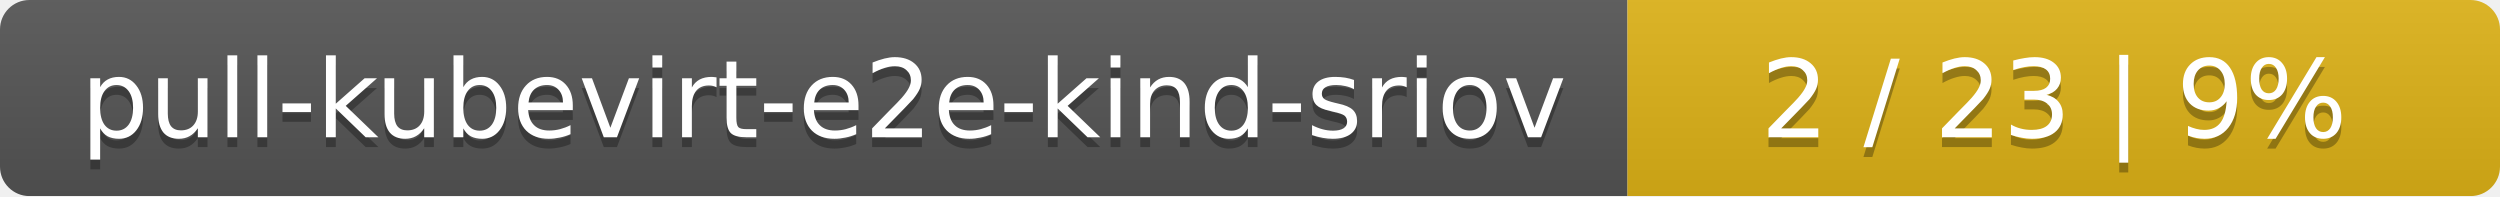
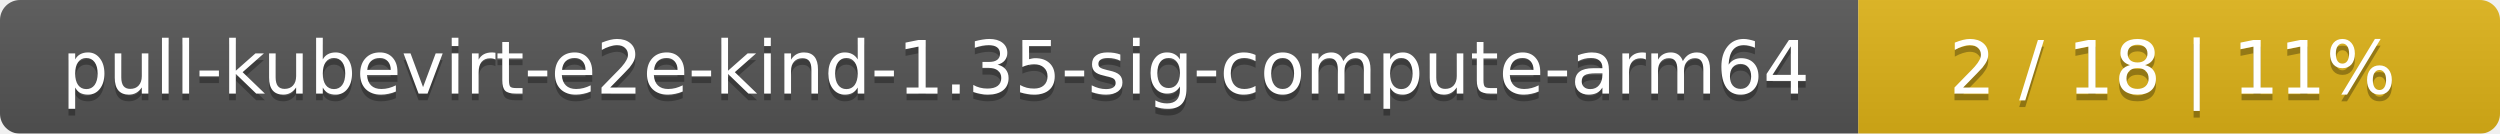
- <svg xmlns="http://www.w3.org/2000/svg" width="255" height="20">
+ <svg xmlns="http://www.w3.org/2000/svg" width="374" height="20">
  <linearGradient id="smooth" x2="0" y2="100%">
    <stop offset="0" stop-color="#bbb" stop-opacity=".1" />
    <stop offset="1" stop-opacity=".1" />
  </linearGradient>
  <mask id="round">
-     <rect width="255" height="20" rx="3" fill="#fff" />
+     <rect width="374" height="20" rx="3" fill="#fff" />
  </mask>
  <g mask="url(#round)">
-     <rect width="166" height="20" fill="#555" />
-     <rect x="166" width="89" height="20" fill="#dfb317" />
-     <rect width="255" height="20" fill="url(#smooth)" />
+     <rect width="278" height="20" fill="#555" />
+     <rect x="278" width="96" height="20" fill="#dfb317" />
+     <rect width="374" height="20" fill="url(#smooth)" />
  </g>
  <g fill="#fff" text-anchor="middle" font-family="DejaVu Sans,Verdana,Geneva,sans-serif" font-size="11">
-     <text x="84" y="15" fill="#010101" fill-opacity=".3">pull-kubevirt-e2e-kind-sriov</text>
-     <text x="84" y="14">pull-kubevirt-e2e-kind-sriov</text>
-     <text x="209.5" y="15" fill="#010101" fill-opacity=".3">2 / 23    |    9%</text>
-     <text x="209.5" y="14">2 / 23    |    9%</text>
+     <text x="140" y="15" fill="#010101" fill-opacity=".3">pull-kubevirt-e2e-kind-1.35-sig-compute-arm64</text>
+     <text x="140" y="14">pull-kubevirt-e2e-kind-1.35-sig-compute-arm64</text>
+     <text x="325" y="15" fill="#010101" fill-opacity=".3">2 / 18    |    11%</text>
+     <text x="325" y="14">2 / 18    |    11%</text>
  </g>
</svg>
